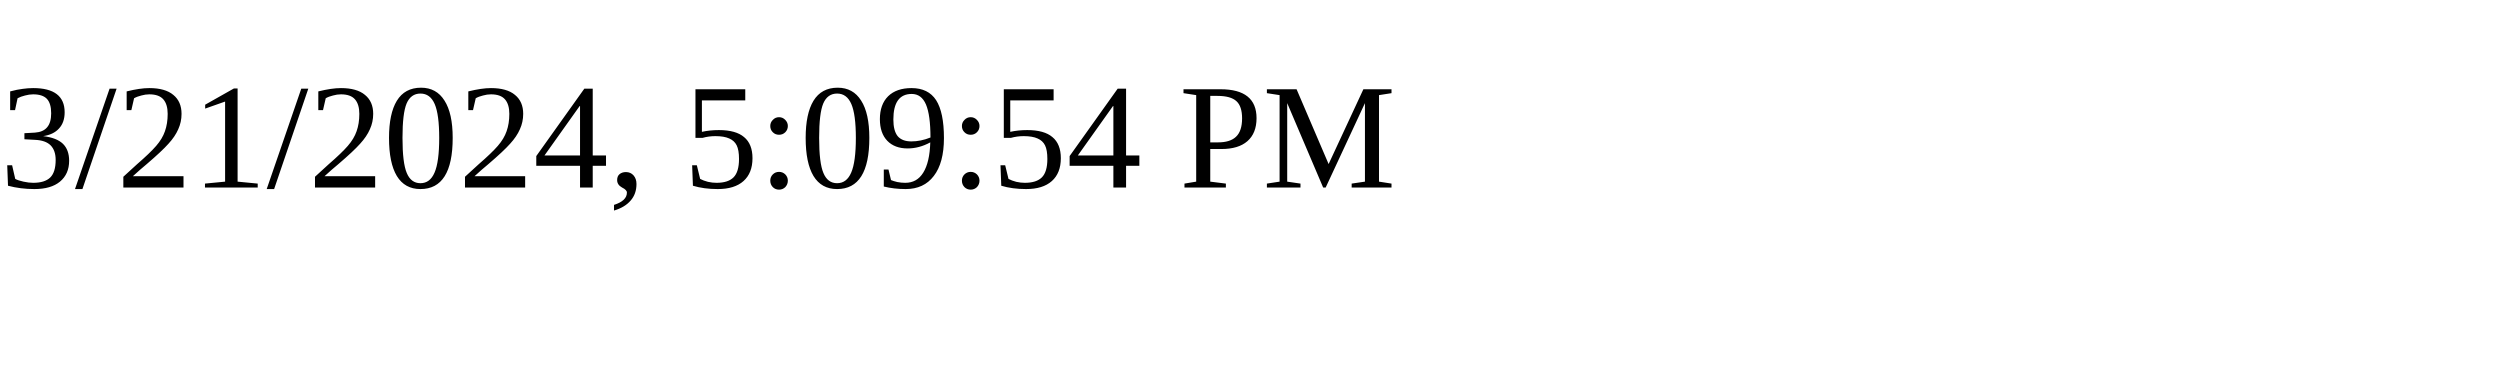
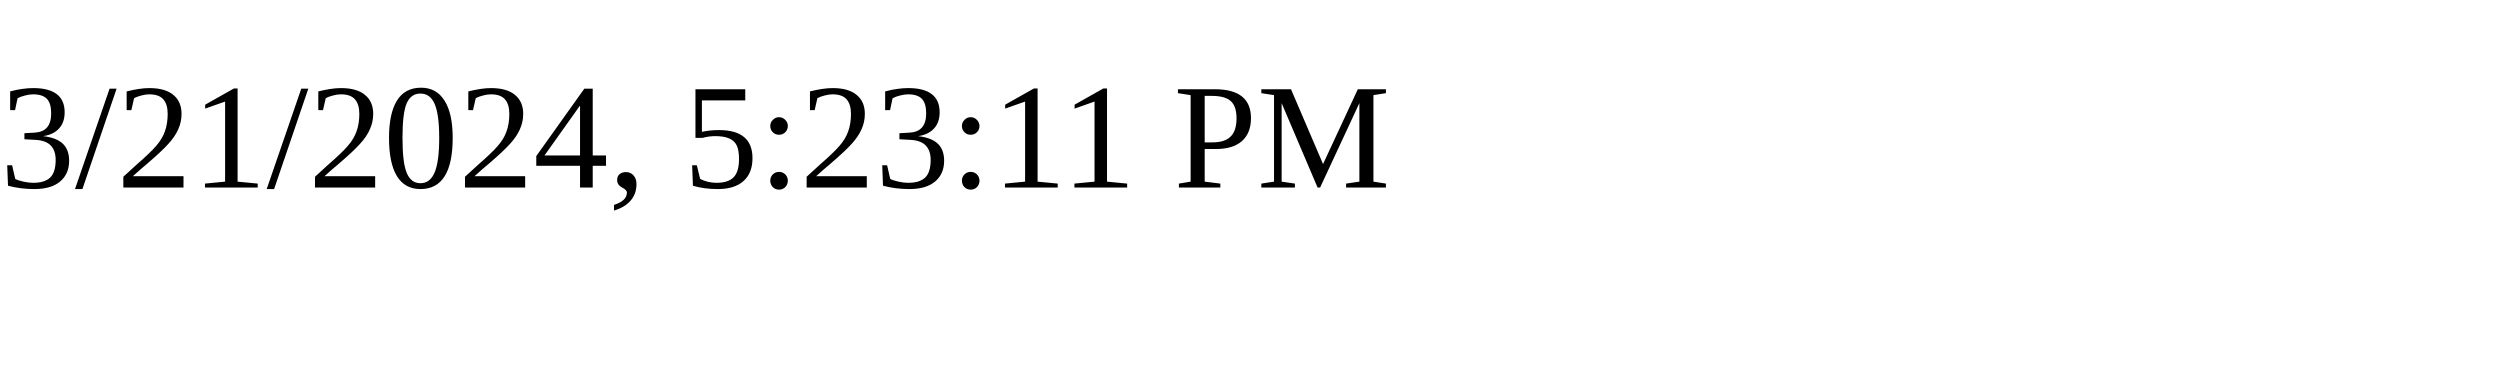
<svg xmlns="http://www.w3.org/2000/svg" height="30" width="200">
-   <text x="0" y="15">3/21/2024, 5:09:54 PM</text>
+   <text x="0" y="15">3/21/2024, 5:23:11 PM</text>
</svg>
